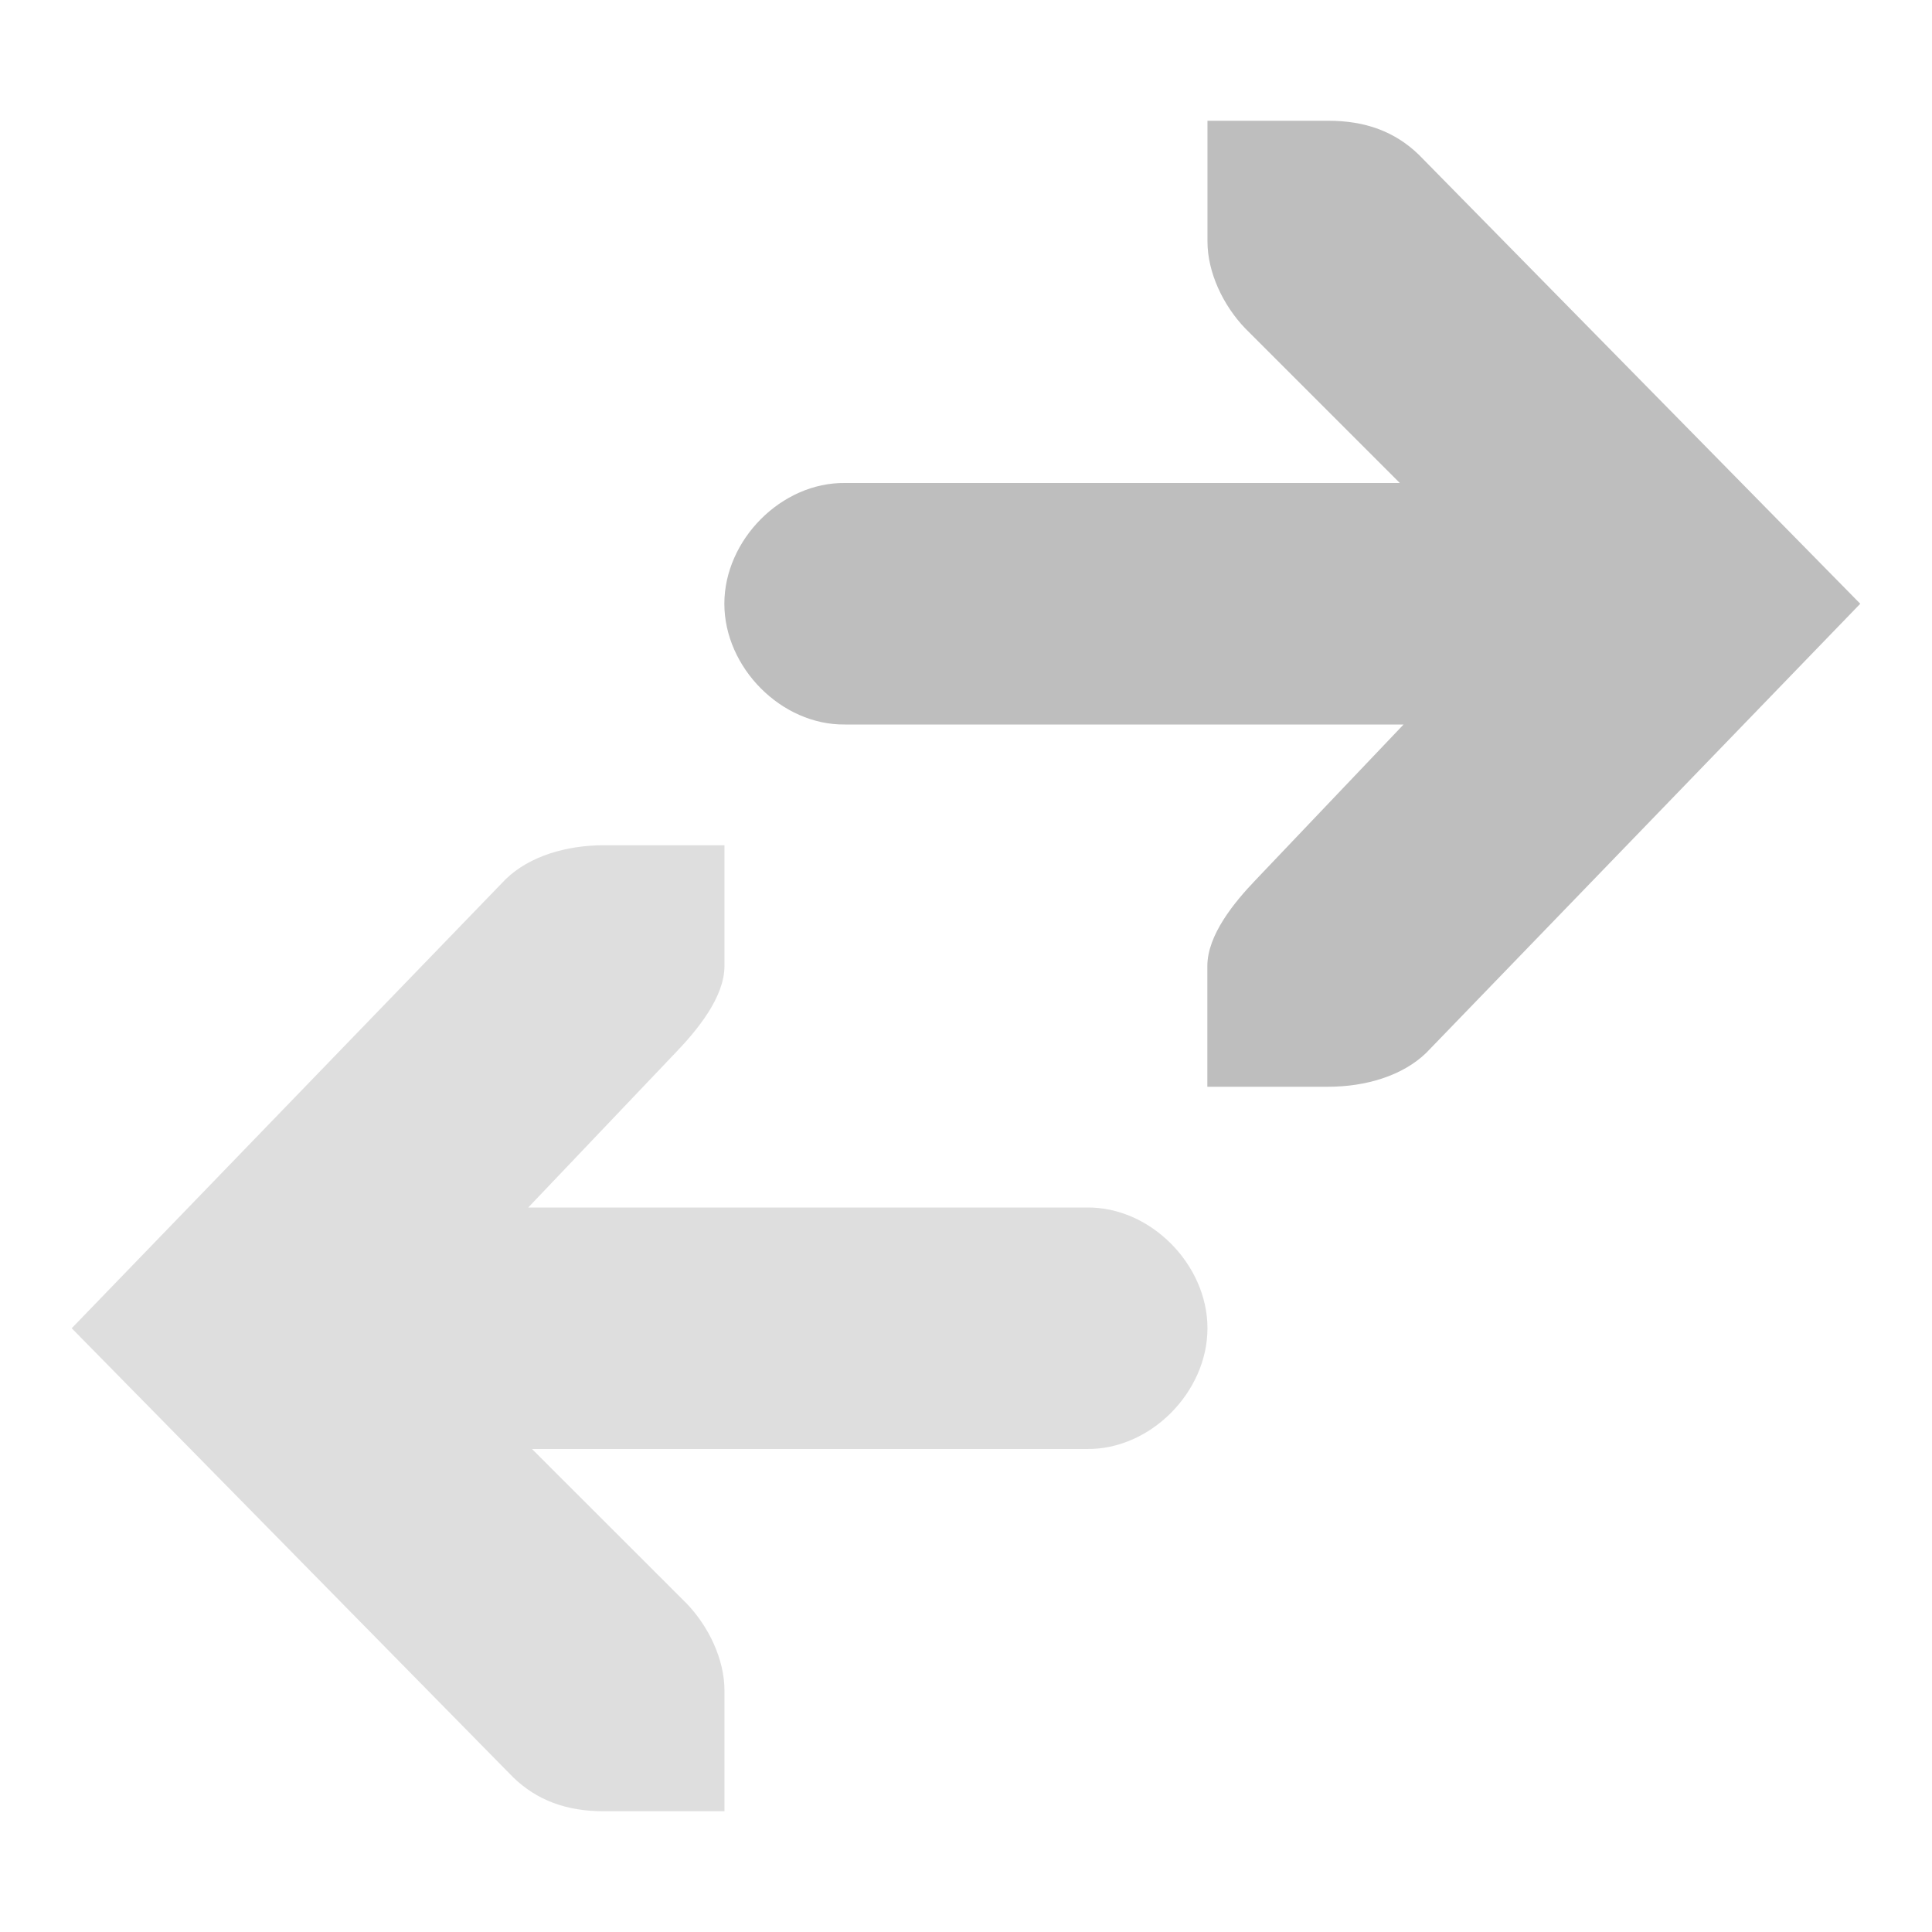
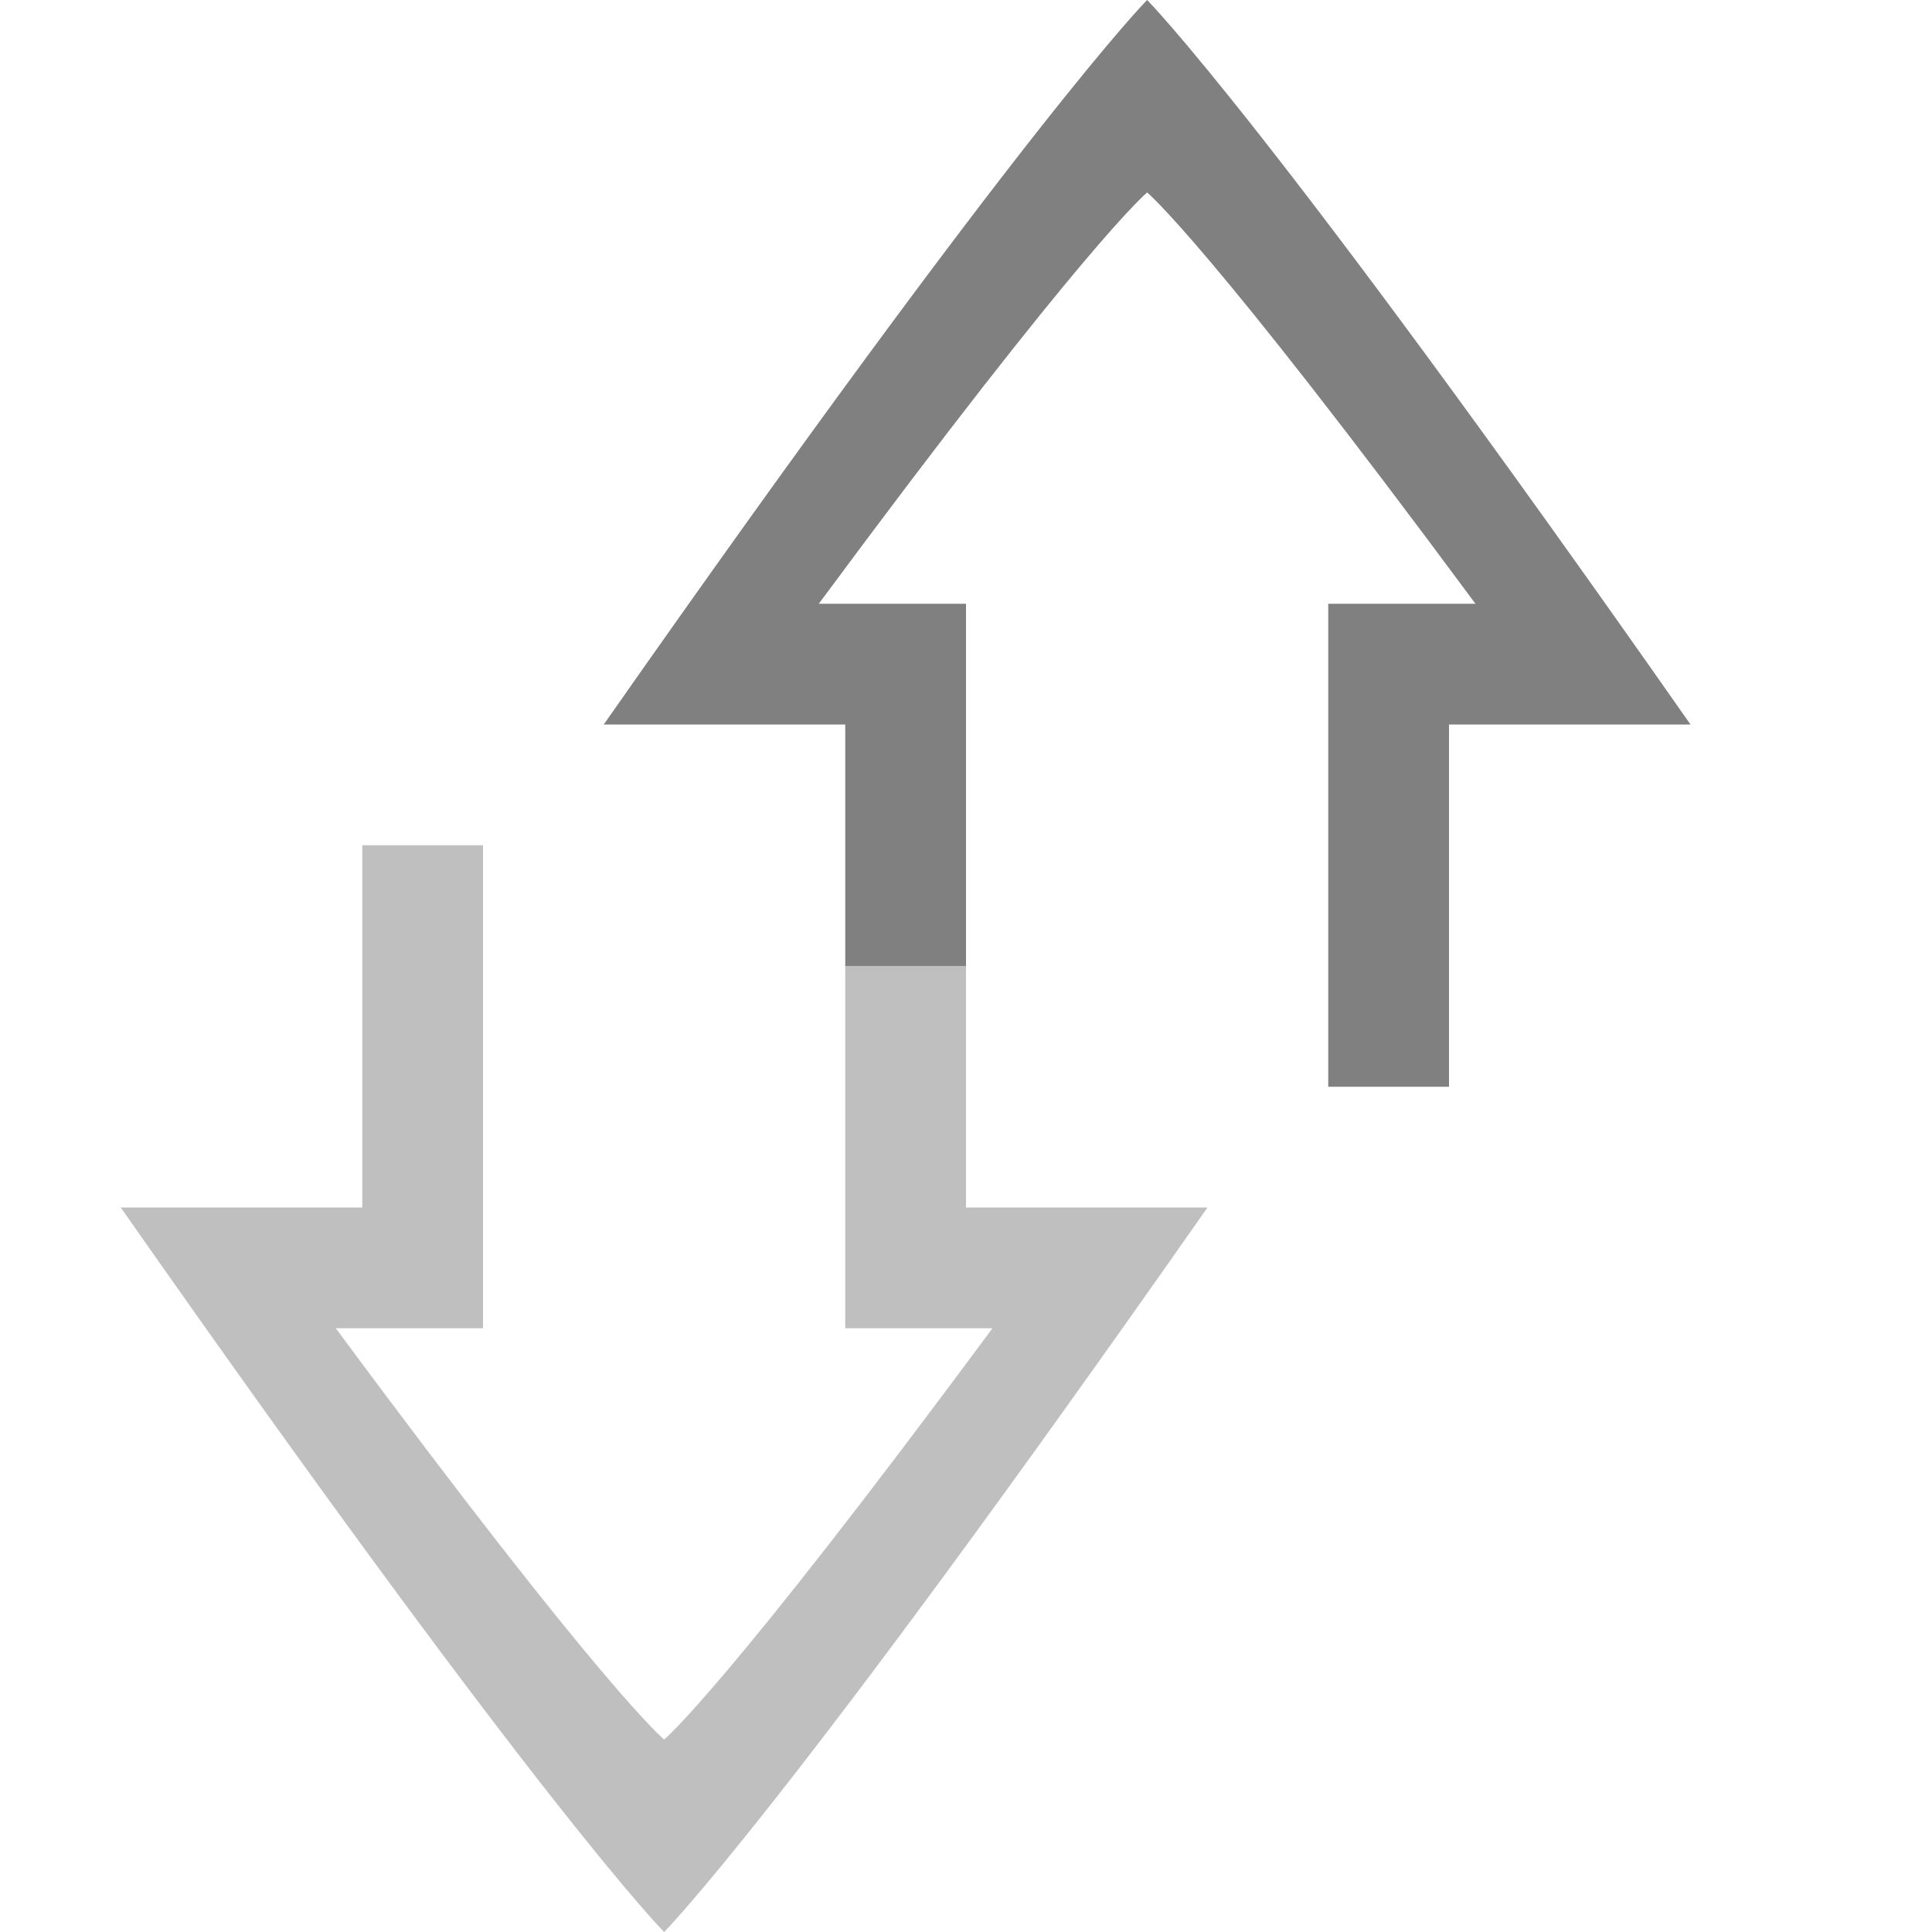
- <svg xmlns="http://www.w3.org/2000/svg" height="16" id="svg7384" version="1.1" width="16">
-   <defs id="defs7386" />
-   <g id="layer9" style="display:inline" transform="translate(-301.0002,-177)">
-     <path d="m 312,186 c 0.309,-4e-5 0.615,-0.09 0.812,-0.281 L 316.406,182 312.75,178.281 c -0.198,-0.191 -0.441,-0.281 -0.75,-0.281 l -1,0 0,1 c 5e-5,0.257 0.13,0.529 0.312,0.719 l 1.281,1.281 -4.594,0 c -0.528,-0.007 -1,0.472 -1,1 0,0.528 0.472,1.007 1,1 l 4.625,0 -1.219,1.281 c -0.183,0.19 -0.406,0.462 -0.406,0.719 l 0,1 z" id="path16197" style="font-size:medium;font-style:normal;font-variant:normal;font-weight:normal;font-stretch:normal;text-indent:0;text-align:start;text-decoration:none;line-height:normal;letter-spacing:normal;word-spacing:normal;text-transform:none;direction:ltr;block-progression:tb;writing-mode:lr-tb;text-anchor:start;baseline-shift:baseline;color:#000000;fill:#bebebe;fill-opacity:1;stroke:none;stroke-width:2;marker:none;visibility:visible;display:inline;overflow:visible;enable-background:accumulate;font-family:Sans;-inkscape-font-specification:Sans" />
-     <path d="m 306,184 c -0.309,4e-5 -0.615,0.09 -0.812,0.281 L 301.594,188 l 3.656,3.719 c 0.198,0.191 0.441,0.281 0.75,0.281 l 1,0 0,-1 c -5e-5,-0.257 -0.13,-0.529 -0.312,-0.719 L 305.406,189 l 4.594,0 c 0.528,0.007 1,-0.472 1,-1 0,-0.528 -0.472,-1.007 -1,-1 l -4.625,0 1.219,-1.281 c 0.183,-0.19 0.406,-0.462 0.406,-0.719 l 0,-1 z" id="path16199" style="font-size:medium;font-style:normal;font-variant:normal;font-weight:normal;font-stretch:normal;text-indent:0;text-align:start;text-decoration:none;line-height:normal;letter-spacing:normal;word-spacing:normal;text-transform:none;direction:ltr;block-progression:tb;writing-mode:lr-tb;text-anchor:start;baseline-shift:baseline;opacity:0.5;color:#000000;fill:#bebebe;fill-opacity:1;stroke:none;stroke-width:2;marker:none;visibility:visible;display:inline;overflow:visible;enable-background:accumulate;font-family:Sans;-inkscape-font-specification:Sans" />
+ <svg xmlns="http://www.w3.org/2000/svg" height="16" width="16">
+   <g color="#000" fill="gray">
+     <path d="M5.5 16s-1-1-4.5-6h2V7h1v4H2.781C5 14 5.5 14.406 5.5 14.406S6 14 8.219 11H7V8h1v2h2c-3.5 5-4.5 6-4.5 6z" opacity=".5" />
+     <path d="M9.5 0s1 1 4.5 6h-2v3h-1V5h1.219C10 2 9.5 1.594 9.5 1.594S9 2 6.781 5H8v3H7V6H5c3.5-5 4.5-6 4.5-6z" />
  </g>
-   <g id="layer10" style="display:inline" transform="translate(-301.0002,-177)" />
-   <g id="layer11" transform="translate(-301.0002,-177)" />
-   <g id="layer13" style="display:inline" transform="translate(-301.0002,-177)" />
-   <g id="layer14" transform="translate(-301.0002,-177)" />
-   <g id="layer15" style="display:inline" transform="translate(-301.0002,-177)" />
-   <g id="g71291" style="display:inline" transform="translate(-301.0002,-177)" />
-   <g id="g4953" style="display:inline" transform="translate(-301.0002,-177)" />
-   <g id="layer12" style="display:inline" transform="translate(-301.0002,-177)" />
</svg>
